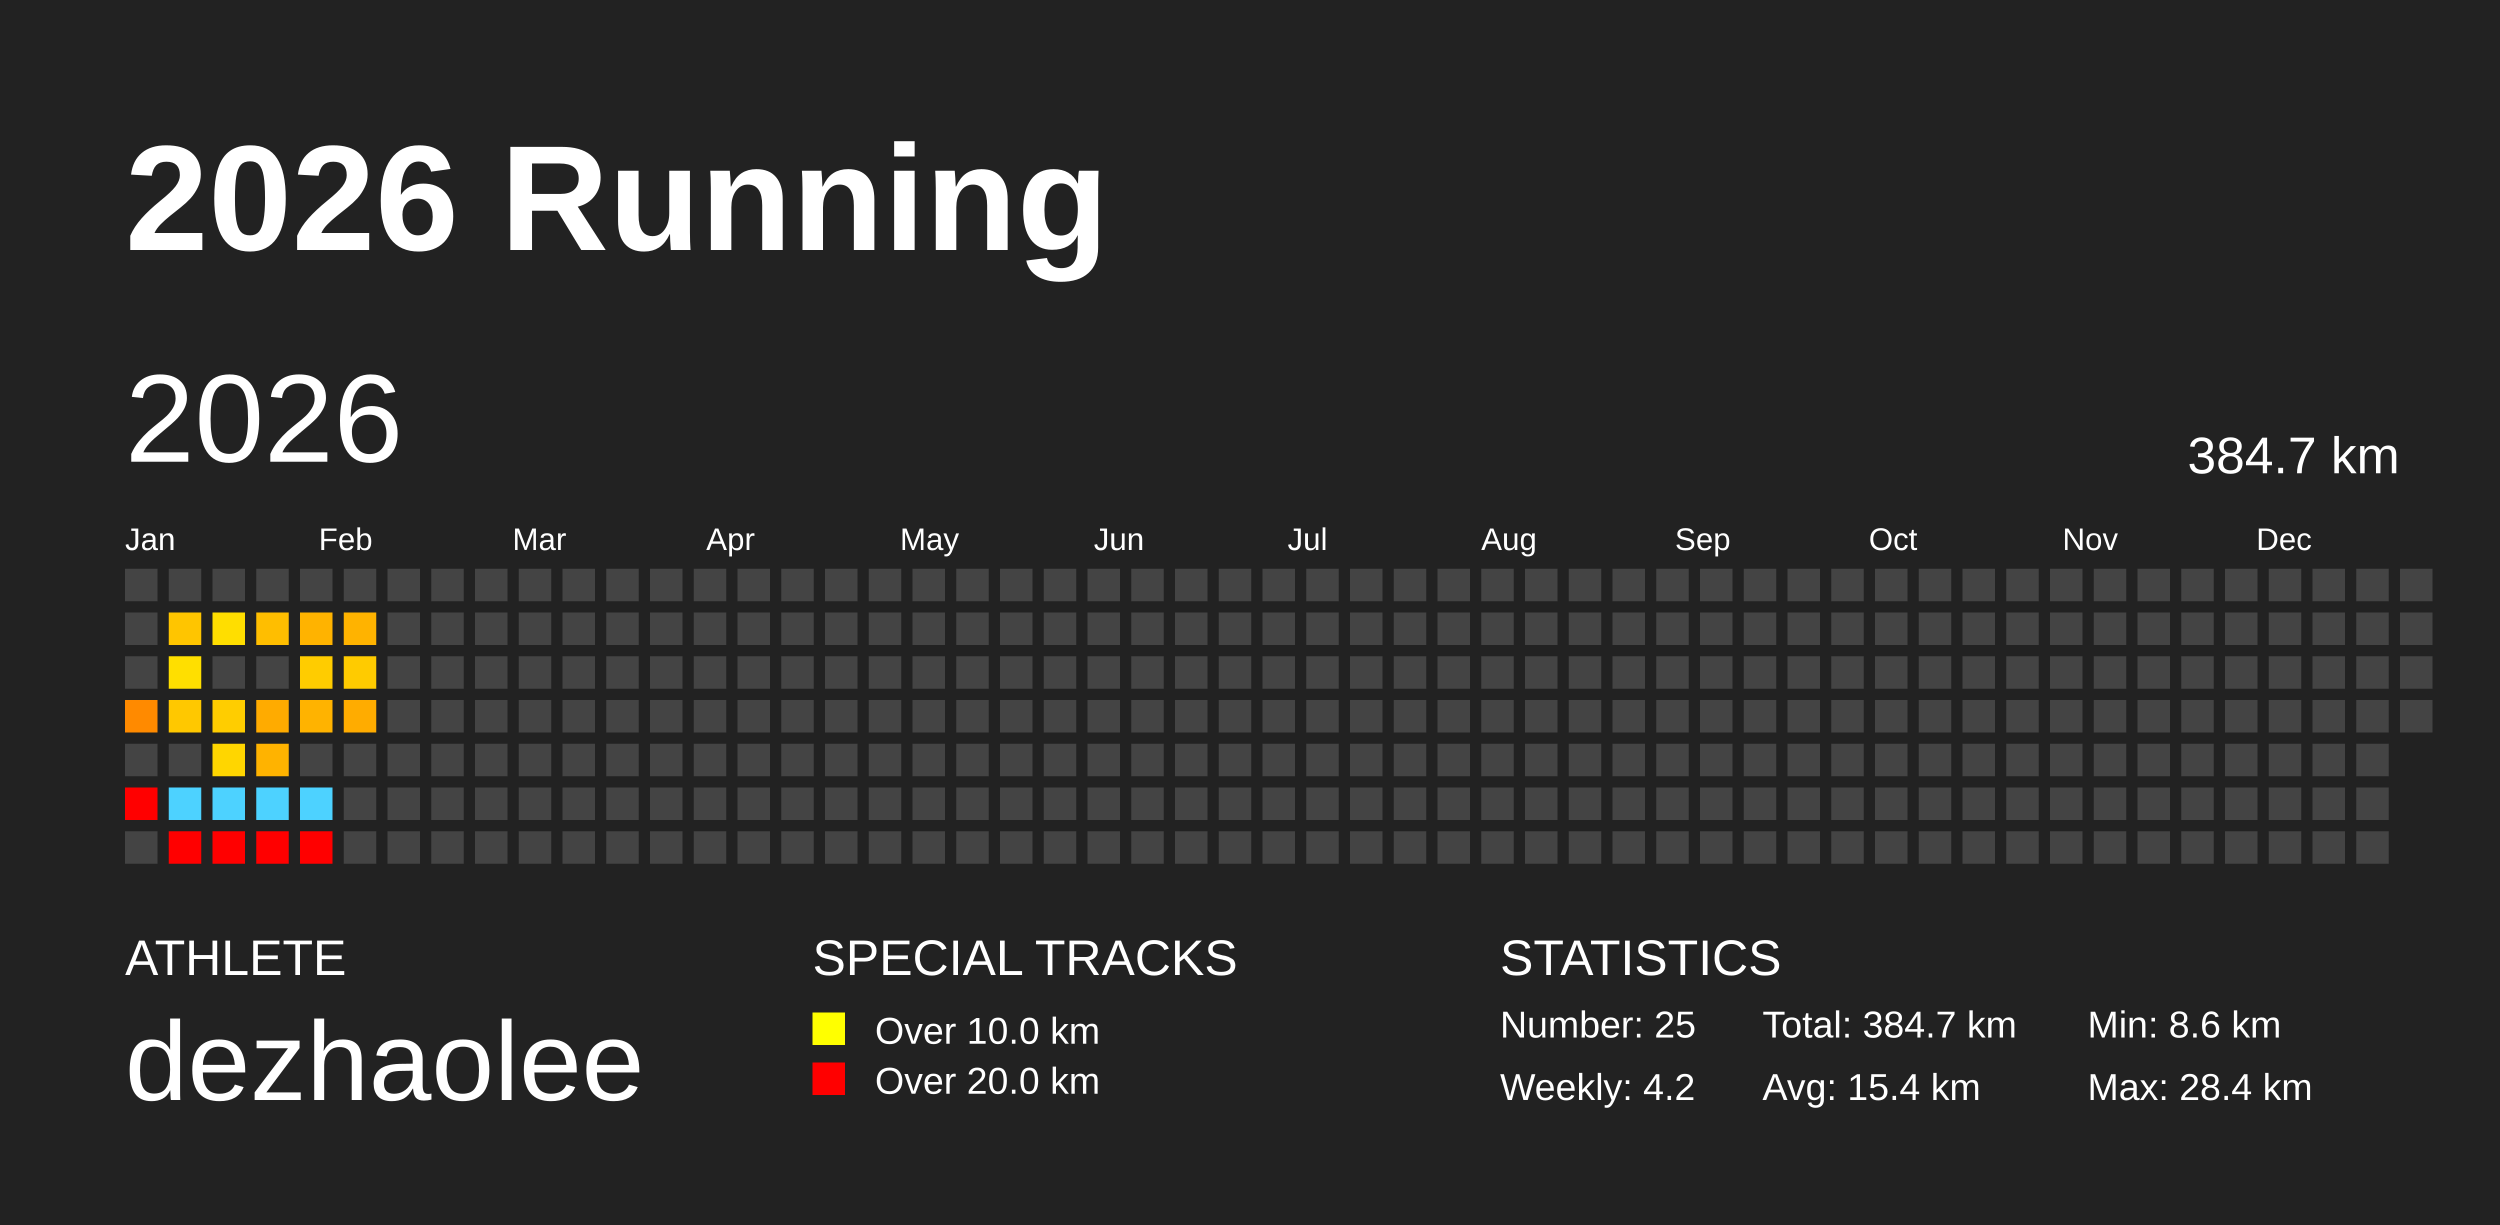
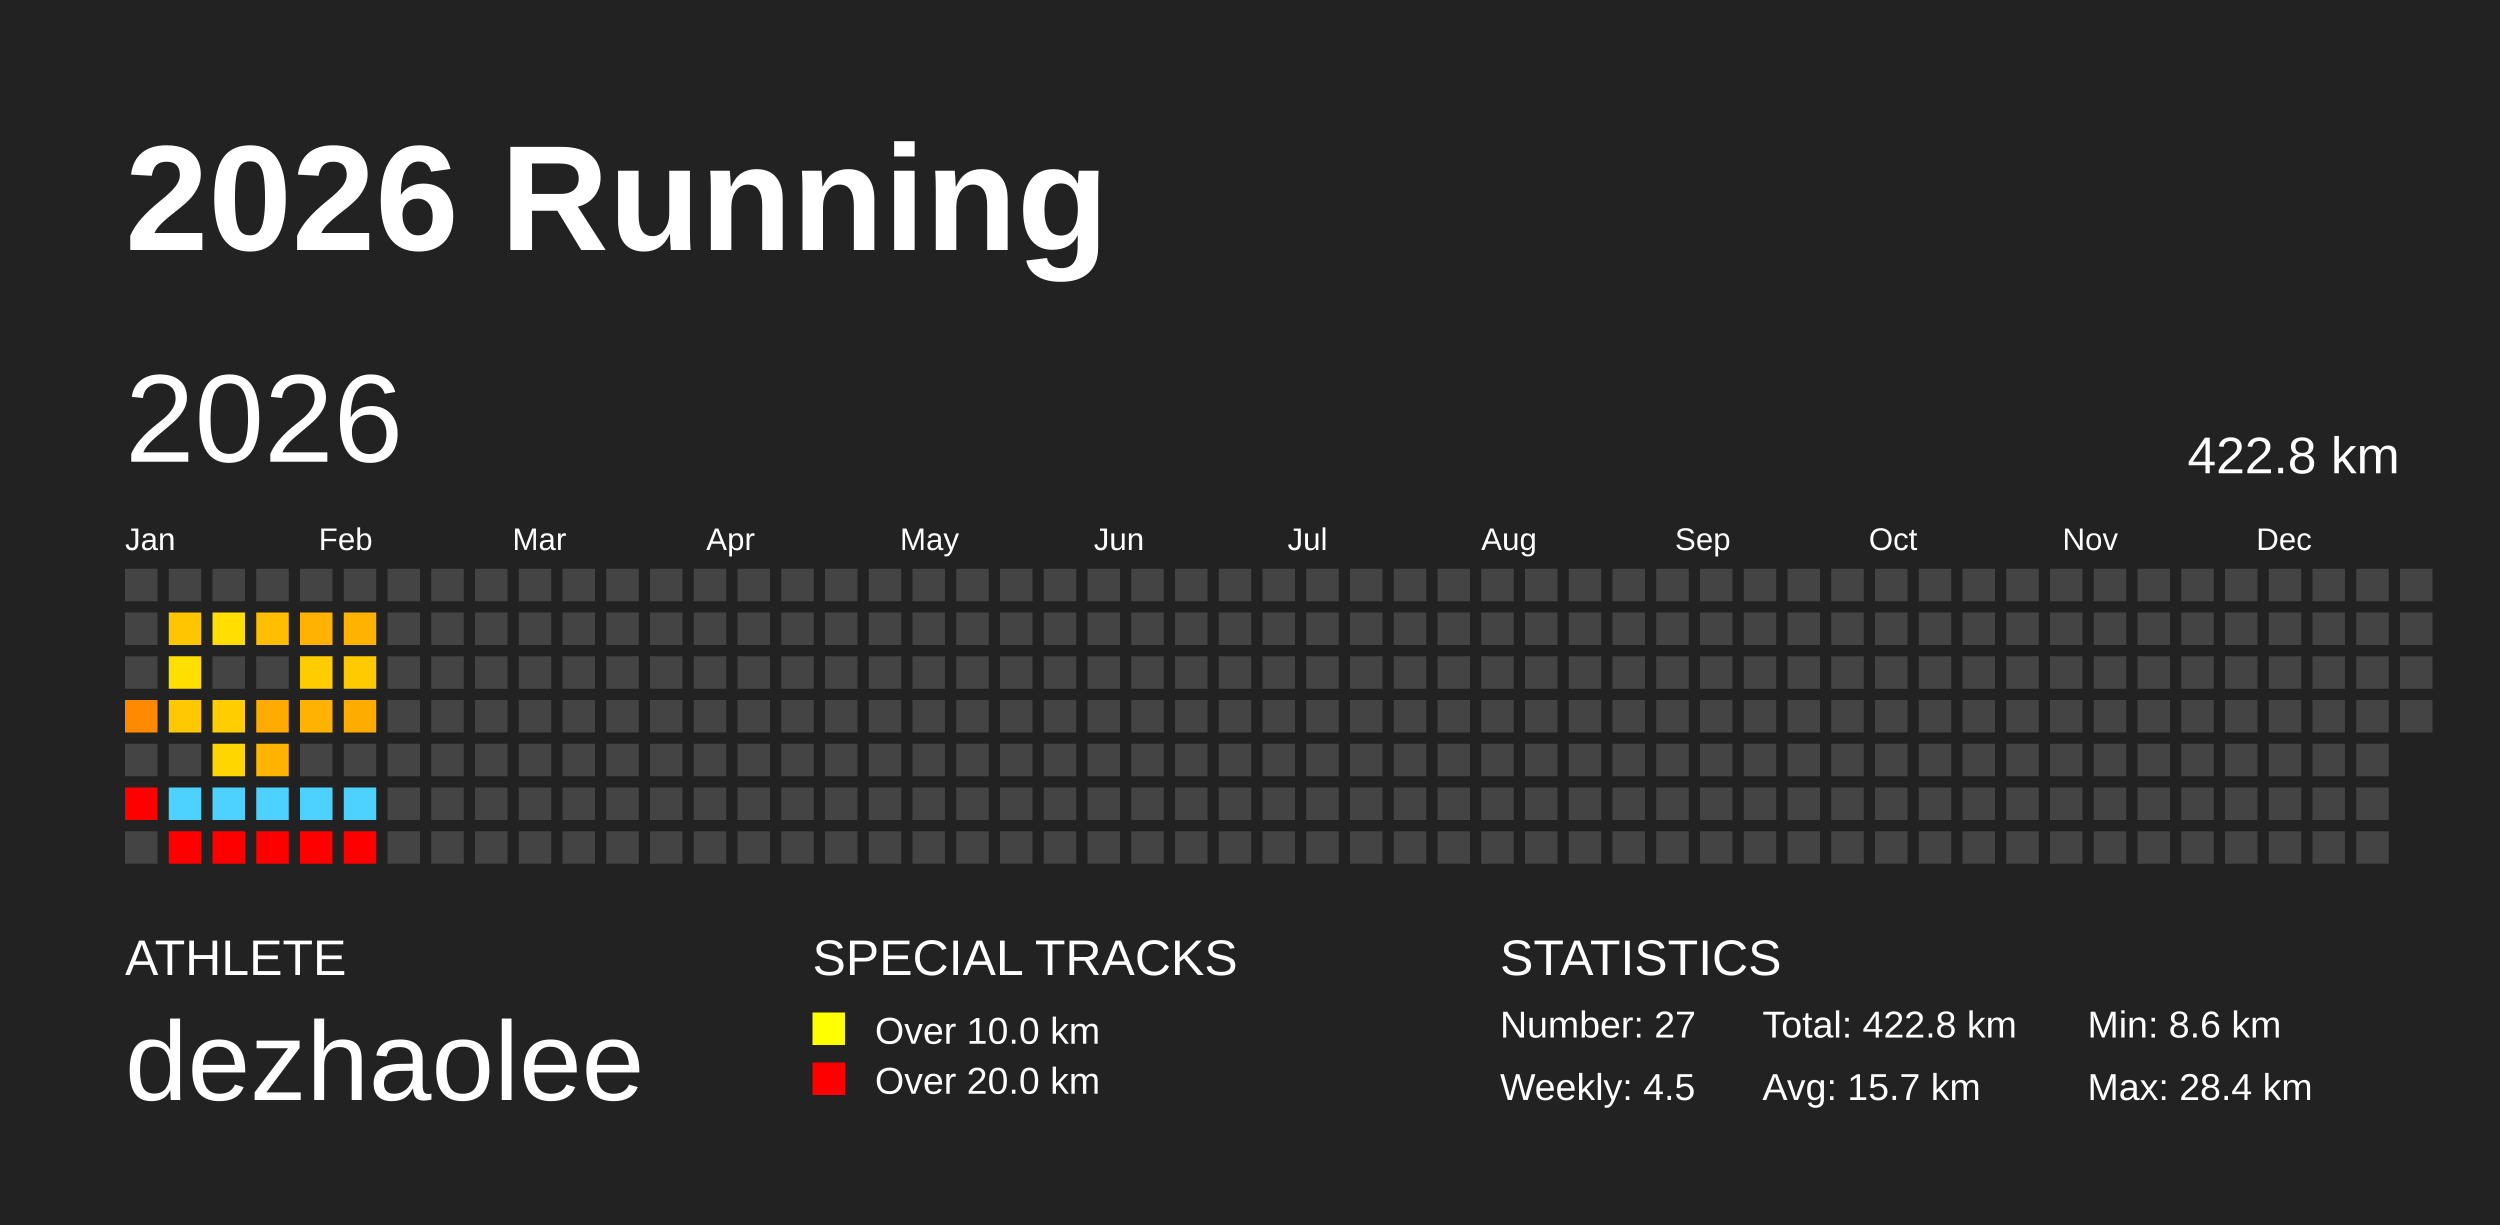
<svg xmlns="http://www.w3.org/2000/svg" baseProfile="full" height="98mm" version="1.1" viewBox="0,0,200,98" width="200mm">
  <defs />
  <rect fill="#222222" height="98" width="200" x="0" y="0" />
  <text fill="#FFFFFF" style="font-size:12px; font-family:Arial; font-weight:bold;" x="10" y="20">2026 Running</text>
  <text fill="#FFFFFF" style="font-size:4px; font-family:Arial" x="10" y="78">ATHLETE</text>
  <text fill="#FFFFFF" style="font-size:9px; font-family:Arial" x="10" y="88">dezhaolee</text>
  <text fill="#FFFFFF" style="font-size:4px; font-family:Arial" x="65" y="78">SPECIAL TRACKS</text>
  <rect fill="yellow" height="2.6" width="2.6" x="65" y="81" />
  <text fill="#FFFFFF" style="font-size:3px; font-family:Arial" x="70" y="83.5">Over 10.0 km</text>
  <rect fill="red" height="2.6" width="2.6" x="65" y="85" />
  <text fill="#FFFFFF" style="font-size:3px; font-family:Arial" x="70" y="87.5">Over 20.0 km</text>
  <text fill="#FFFFFF" style="font-size:4px; font-family:Arial" x="120" y="78">STATISTICS</text>
-   <text fill="#FFFFFF" style="font-size:3px; font-family:Arial" x="120" y="83">Number: 25</text>
-   <text fill="#FFFFFF" style="font-size:3px; font-family:Arial" x="120" y="88">Weekly: 4.2</text>
-   <text fill="#FFFFFF" style="font-size:3px; font-family:Arial" x="141" y="83">Total: 384.7 km</text>
-   <text fill="#FFFFFF" style="font-size:3px; font-family:Arial" x="141" y="88">Avg: 15.4 km</text>
+   <text fill="#FFFFFF" style="font-size:3px; font-family:Arial" x="120" y="83">Number: 27</text>
+   <text fill="#FFFFFF" style="font-size:3px; font-family:Arial" x="120" y="88">Weekly: 4.5</text>
+   <text fill="#FFFFFF" style="font-size:3px; font-family:Arial" x="141" y="83">Total: 422.8 km</text>
+   <text fill="#FFFFFF" style="font-size:3px; font-family:Arial" x="141" y="88">Avg: 15.7 km</text>
  <text fill="#FFFFFF" style="font-size:3px; font-family:Arial" x="167" y="83">Min: 8.6 km</text>
  <text fill="#FFFFFF" style="font-size:3px; font-family:Arial" x="167" y="88">Max: 28.4 km</text>
  <text dominant-baseline="hanging" fill="#FFFFFF" style="font-size:10.0px; font-family:Arial;" x="10" y="30">2026</text>
-   <text dominant-baseline="hanging" fill="#FFFFFF" style="font-size:4.125px; font-family:Arial;" x="175" y="35">384.7 km</text>
+   <text dominant-baseline="hanging" fill="#FFFFFF" style="font-size:4.125px; font-family:Arial;" x="175" y="35">422.8 km</text>
  <text fill="#FFFFFF" style="font-size:2.5px; font-family:Arial" x="10.0" y="44">Jan</text>
  <text fill="#FFFFFF" style="font-size:2.5px; font-family:Arial" x="25.5" y="44">Feb</text>
  <text fill="#FFFFFF" style="font-size:2.5px; font-family:Arial" x="41.0" y="44">Mar</text>
  <text fill="#FFFFFF" style="font-size:2.5px; font-family:Arial" x="56.5" y="44">Apr</text>
  <text fill="#FFFFFF" style="font-size:2.5px; font-family:Arial" x="72.0" y="44">May</text>
  <text fill="#FFFFFF" style="font-size:2.5px; font-family:Arial" x="87.5" y="44">Jun</text>
  <text fill="#FFFFFF" style="font-size:2.5px; font-family:Arial" x="103.0" y="44">Jul</text>
  <text fill="#FFFFFF" style="font-size:2.5px; font-family:Arial" x="118.5" y="44">Aug</text>
  <text fill="#FFFFFF" style="font-size:2.5px; font-family:Arial" x="134.0" y="44">Sep</text>
  <text fill="#FFFFFF" style="font-size:2.5px; font-family:Arial" x="149.5" y="44">Oct</text>
  <text fill="#FFFFFF" style="font-size:2.5px; font-family:Arial" x="165.0" y="44">Nov</text>
  <text fill="#FFFFFF" style="font-size:2.5px; font-family:Arial" x="180.5" y="44">Dec</text>
  <rect fill="#444444" height="2.6" width="2.6" x="10.0" y="45.5" />
  <rect fill="#444444" height="2.6" width="2.6" x="10.0" y="49.0" />
  <rect fill="#444444" height="2.6" width="2.6" x="10.0" y="52.5" />
  <rect fill="#ff8a00" height="2.6" width="2.6" x="10.0" y="56.0" />
  <rect fill="#444444" height="2.6" width="2.6" x="10.0" y="59.5" />
  <rect fill="red" height="2.6" width="2.6" x="10.0" y="63.0" />
  <rect fill="#444444" height="2.6" width="2.6" x="10.0" y="66.5" />
  <rect fill="#444444" height="2.6" width="2.6" x="13.5" y="45.5" />
  <rect fill="#ffc500" height="2.6" width="2.6" x="13.5" y="49.0" />
  <rect fill="#ffdf00" height="2.6" width="2.6" x="13.5" y="52.5" />
  <rect fill="#ffc800" height="2.6" width="2.6" x="13.5" y="56.0" />
  <rect fill="#444444" height="2.6" width="2.6" x="13.5" y="59.5" />
  <rect fill="#4dd2ff" height="2.6" width="2.6" x="13.5" y="63.0" />
  <rect fill="red" height="2.6" width="2.6" x="13.5" y="66.5" />
  <rect fill="#444444" height="2.6" width="2.6" x="17.0" y="45.5" />
  <rect fill="#ffde00" height="2.6" width="2.6" x="17.0" y="49.0" />
  <rect fill="#444444" height="2.6" width="2.6" x="17.0" y="52.5" />
  <rect fill="#ffcd00" height="2.6" width="2.6" x="17.0" y="56.0" />
  <rect fill="#ffd600" height="2.6" width="2.6" x="17.0" y="59.5" />
  <rect fill="#4dd2ff" height="2.6" width="2.6" x="17.0" y="63.0" />
  <rect fill="red" height="2.6" width="2.6" x="17.0" y="66.5" />
  <rect fill="#444444" height="2.6" width="2.6" x="20.5" y="45.5" />
  <rect fill="#ffbe00" height="2.6" width="2.6" x="20.5" y="49.0" />
  <rect fill="#444444" height="2.6" width="2.6" x="20.5" y="52.5" />
  <rect fill="#ffab00" height="2.6" width="2.6" x="20.5" y="56.0" />
  <rect fill="#ffb300" height="2.6" width="2.6" x="20.5" y="59.5" />
  <rect fill="#4dd2ff" height="2.6" width="2.6" x="20.5" y="63.0" />
  <rect fill="red" height="2.6" width="2.6" x="20.5" y="66.5" />
  <rect fill="#444444" height="2.6" width="2.6" x="24.0" y="45.5" />
  <rect fill="#ffb300" height="2.6" width="2.6" x="24.0" y="49.0" />
  <rect fill="#ffcc00" height="2.6" width="2.6" x="24.0" y="52.5" />
  <rect fill="#ffb300" height="2.6" width="2.6" x="24.0" y="56.0" />
  <rect fill="#444444" height="2.6" width="2.6" x="24.0" y="59.5" />
  <rect fill="#4dd2ff" height="2.6" width="2.6" x="24.0" y="63.0" />
  <rect fill="red" height="2.6" width="2.6" x="24.0" y="66.5" />
  <rect fill="#444444" height="2.6" width="2.6" x="27.5" y="45.5" />
  <rect fill="#ffb300" height="2.6" width="2.6" x="27.5" y="49.0" />
  <rect fill="#ffcb00" height="2.6" width="2.6" x="27.5" y="52.5" />
  <rect fill="#ffac00" height="2.6" width="2.6" x="27.5" y="56.0" />
  <rect fill="#444444" height="2.6" width="2.6" x="27.5" y="59.5" />
-   <rect fill="#444444" height="2.6" width="2.6" x="27.5" y="63.0" />
-   <rect fill="#444444" height="2.6" width="2.6" x="27.5" y="66.5" />
+   <rect fill="#4dd2ff" height="2.6" width="2.6" x="27.5" y="63.0" />
+   <rect fill="red" height="2.6" width="2.6" x="27.5" y="66.5" />
  <rect fill="#444444" height="2.6" width="2.6" x="31.0" y="45.5" />
  <rect fill="#444444" height="2.6" width="2.6" x="31.0" y="49.0" />
  <rect fill="#444444" height="2.6" width="2.6" x="31.0" y="52.5" />
  <rect fill="#444444" height="2.6" width="2.6" x="31.0" y="56.0" />
  <rect fill="#444444" height="2.6" width="2.6" x="31.0" y="59.5" />
  <rect fill="#444444" height="2.6" width="2.6" x="31.0" y="63.0" />
  <rect fill="#444444" height="2.6" width="2.6" x="31.0" y="66.5" />
  <rect fill="#444444" height="2.6" width="2.6" x="34.5" y="45.5" />
  <rect fill="#444444" height="2.6" width="2.6" x="34.5" y="49.0" />
  <rect fill="#444444" height="2.6" width="2.6" x="34.5" y="52.5" />
  <rect fill="#444444" height="2.6" width="2.6" x="34.5" y="56.0" />
  <rect fill="#444444" height="2.6" width="2.6" x="34.5" y="59.5" />
  <rect fill="#444444" height="2.6" width="2.6" x="34.5" y="63.0" />
  <rect fill="#444444" height="2.6" width="2.6" x="34.5" y="66.5" />
  <rect fill="#444444" height="2.6" width="2.6" x="38.0" y="45.5" />
  <rect fill="#444444" height="2.6" width="2.6" x="38.0" y="49.0" />
  <rect fill="#444444" height="2.6" width="2.6" x="38.0" y="52.5" />
  <rect fill="#444444" height="2.6" width="2.6" x="38.0" y="56.0" />
  <rect fill="#444444" height="2.6" width="2.6" x="38.0" y="59.5" />
  <rect fill="#444444" height="2.6" width="2.6" x="38.0" y="63.0" />
  <rect fill="#444444" height="2.6" width="2.6" x="38.0" y="66.5" />
  <rect fill="#444444" height="2.6" width="2.6" x="41.5" y="45.5" />
  <rect fill="#444444" height="2.6" width="2.6" x="41.5" y="49.0" />
  <rect fill="#444444" height="2.6" width="2.6" x="41.5" y="52.5" />
  <rect fill="#444444" height="2.6" width="2.6" x="41.5" y="56.0" />
  <rect fill="#444444" height="2.6" width="2.6" x="41.5" y="59.5" />
  <rect fill="#444444" height="2.6" width="2.6" x="41.5" y="63.0" />
  <rect fill="#444444" height="2.6" width="2.6" x="41.5" y="66.5" />
  <rect fill="#444444" height="2.6" width="2.6" x="45.0" y="45.5" />
  <rect fill="#444444" height="2.6" width="2.6" x="45.0" y="49.0" />
  <rect fill="#444444" height="2.6" width="2.6" x="45.0" y="52.5" />
  <rect fill="#444444" height="2.6" width="2.6" x="45.0" y="56.0" />
  <rect fill="#444444" height="2.6" width="2.6" x="45.0" y="59.5" />
  <rect fill="#444444" height="2.6" width="2.6" x="45.0" y="63.0" />
  <rect fill="#444444" height="2.6" width="2.6" x="45.0" y="66.5" />
  <rect fill="#444444" height="2.6" width="2.6" x="48.5" y="45.5" />
  <rect fill="#444444" height="2.6" width="2.6" x="48.5" y="49.0" />
  <rect fill="#444444" height="2.6" width="2.6" x="48.5" y="52.5" />
  <rect fill="#444444" height="2.6" width="2.6" x="48.5" y="56.0" />
  <rect fill="#444444" height="2.6" width="2.6" x="48.5" y="59.5" />
  <rect fill="#444444" height="2.6" width="2.6" x="48.5" y="63.0" />
  <rect fill="#444444" height="2.6" width="2.6" x="48.5" y="66.5" />
  <rect fill="#444444" height="2.6" width="2.6" x="52.0" y="45.5" />
  <rect fill="#444444" height="2.6" width="2.6" x="52.0" y="49.0" />
  <rect fill="#444444" height="2.6" width="2.6" x="52.0" y="52.5" />
  <rect fill="#444444" height="2.6" width="2.6" x="52.0" y="56.0" />
  <rect fill="#444444" height="2.6" width="2.6" x="52.0" y="59.5" />
  <rect fill="#444444" height="2.6" width="2.6" x="52.0" y="63.0" />
  <rect fill="#444444" height="2.6" width="2.6" x="52.0" y="66.5" />
  <rect fill="#444444" height="2.6" width="2.6" x="55.5" y="45.5" />
  <rect fill="#444444" height="2.6" width="2.6" x="55.5" y="49.0" />
  <rect fill="#444444" height="2.6" width="2.6" x="55.5" y="52.5" />
  <rect fill="#444444" height="2.6" width="2.6" x="55.5" y="56.0" />
  <rect fill="#444444" height="2.6" width="2.6" x="55.5" y="59.5" />
  <rect fill="#444444" height="2.6" width="2.6" x="55.5" y="63.0" />
  <rect fill="#444444" height="2.6" width="2.6" x="55.5" y="66.5" />
  <rect fill="#444444" height="2.6" width="2.6" x="59.0" y="45.5" />
  <rect fill="#444444" height="2.6" width="2.6" x="59.0" y="49.0" />
  <rect fill="#444444" height="2.6" width="2.6" x="59.0" y="52.5" />
  <rect fill="#444444" height="2.6" width="2.6" x="59.0" y="56.0" />
  <rect fill="#444444" height="2.6" width="2.6" x="59.0" y="59.5" />
  <rect fill="#444444" height="2.6" width="2.6" x="59.0" y="63.0" />
  <rect fill="#444444" height="2.6" width="2.6" x="59.0" y="66.5" />
  <rect fill="#444444" height="2.6" width="2.6" x="62.5" y="45.5" />
  <rect fill="#444444" height="2.6" width="2.6" x="62.5" y="49.0" />
  <rect fill="#444444" height="2.6" width="2.6" x="62.5" y="52.5" />
  <rect fill="#444444" height="2.6" width="2.6" x="62.5" y="56.0" />
  <rect fill="#444444" height="2.6" width="2.6" x="62.5" y="59.5" />
  <rect fill="#444444" height="2.6" width="2.6" x="62.5" y="63.0" />
  <rect fill="#444444" height="2.6" width="2.6" x="62.5" y="66.5" />
  <rect fill="#444444" height="2.6" width="2.6" x="66.0" y="45.5" />
  <rect fill="#444444" height="2.6" width="2.6" x="66.0" y="49.0" />
  <rect fill="#444444" height="2.6" width="2.6" x="66.0" y="52.5" />
  <rect fill="#444444" height="2.6" width="2.6" x="66.0" y="56.0" />
  <rect fill="#444444" height="2.6" width="2.6" x="66.0" y="59.5" />
  <rect fill="#444444" height="2.6" width="2.6" x="66.0" y="63.0" />
  <rect fill="#444444" height="2.6" width="2.6" x="66.0" y="66.5" />
  <rect fill="#444444" height="2.6" width="2.6" x="69.5" y="45.5" />
  <rect fill="#444444" height="2.6" width="2.6" x="69.5" y="49.0" />
  <rect fill="#444444" height="2.6" width="2.6" x="69.5" y="52.5" />
  <rect fill="#444444" height="2.6" width="2.6" x="69.5" y="56.0" />
  <rect fill="#444444" height="2.6" width="2.6" x="69.5" y="59.5" />
  <rect fill="#444444" height="2.6" width="2.6" x="69.5" y="63.0" />
  <rect fill="#444444" height="2.6" width="2.6" x="69.5" y="66.5" />
  <rect fill="#444444" height="2.6" width="2.6" x="73.0" y="45.5" />
  <rect fill="#444444" height="2.6" width="2.6" x="73.0" y="49.0" />
  <rect fill="#444444" height="2.6" width="2.6" x="73.0" y="52.5" />
  <rect fill="#444444" height="2.6" width="2.6" x="73.0" y="56.0" />
  <rect fill="#444444" height="2.6" width="2.6" x="73.0" y="59.5" />
  <rect fill="#444444" height="2.6" width="2.6" x="73.0" y="63.0" />
  <rect fill="#444444" height="2.6" width="2.6" x="73.0" y="66.5" />
  <rect fill="#444444" height="2.6" width="2.6" x="76.5" y="45.5" />
  <rect fill="#444444" height="2.6" width="2.6" x="76.5" y="49.0" />
  <rect fill="#444444" height="2.6" width="2.6" x="76.5" y="52.5" />
  <rect fill="#444444" height="2.6" width="2.6" x="76.5" y="56.0" />
  <rect fill="#444444" height="2.6" width="2.6" x="76.5" y="59.5" />
  <rect fill="#444444" height="2.6" width="2.6" x="76.5" y="63.0" />
  <rect fill="#444444" height="2.6" width="2.6" x="76.5" y="66.5" />
  <rect fill="#444444" height="2.6" width="2.6" x="80.0" y="45.5" />
  <rect fill="#444444" height="2.6" width="2.6" x="80.0" y="49.0" />
  <rect fill="#444444" height="2.6" width="2.6" x="80.0" y="52.5" />
  <rect fill="#444444" height="2.6" width="2.6" x="80.0" y="56.0" />
  <rect fill="#444444" height="2.6" width="2.6" x="80.0" y="59.5" />
  <rect fill="#444444" height="2.6" width="2.6" x="80.0" y="63.0" />
  <rect fill="#444444" height="2.6" width="2.6" x="80.0" y="66.5" />
  <rect fill="#444444" height="2.6" width="2.6" x="83.5" y="45.5" />
  <rect fill="#444444" height="2.6" width="2.6" x="83.5" y="49.0" />
  <rect fill="#444444" height="2.6" width="2.6" x="83.5" y="52.5" />
  <rect fill="#444444" height="2.6" width="2.6" x="83.5" y="56.0" />
  <rect fill="#444444" height="2.6" width="2.6" x="83.5" y="59.5" />
  <rect fill="#444444" height="2.6" width="2.6" x="83.5" y="63.0" />
  <rect fill="#444444" height="2.6" width="2.6" x="83.5" y="66.5" />
  <rect fill="#444444" height="2.6" width="2.6" x="87.0" y="45.5" />
  <rect fill="#444444" height="2.6" width="2.6" x="87.0" y="49.0" />
  <rect fill="#444444" height="2.6" width="2.6" x="87.0" y="52.5" />
  <rect fill="#444444" height="2.6" width="2.6" x="87.0" y="56.0" />
  <rect fill="#444444" height="2.6" width="2.6" x="87.0" y="59.5" />
  <rect fill="#444444" height="2.6" width="2.6" x="87.0" y="63.0" />
  <rect fill="#444444" height="2.6" width="2.6" x="87.0" y="66.5" />
  <rect fill="#444444" height="2.6" width="2.6" x="90.5" y="45.5" />
  <rect fill="#444444" height="2.6" width="2.6" x="90.5" y="49.0" />
  <rect fill="#444444" height="2.6" width="2.6" x="90.5" y="52.5" />
  <rect fill="#444444" height="2.6" width="2.6" x="90.5" y="56.0" />
  <rect fill="#444444" height="2.6" width="2.6" x="90.5" y="59.5" />
  <rect fill="#444444" height="2.6" width="2.6" x="90.5" y="63.0" />
  <rect fill="#444444" height="2.6" width="2.6" x="90.5" y="66.5" />
  <rect fill="#444444" height="2.6" width="2.6" x="94.0" y="45.5" />
  <rect fill="#444444" height="2.6" width="2.6" x="94.0" y="49.0" />
  <rect fill="#444444" height="2.6" width="2.6" x="94.0" y="52.5" />
  <rect fill="#444444" height="2.6" width="2.6" x="94.0" y="56.0" />
  <rect fill="#444444" height="2.6" width="2.6" x="94.0" y="59.5" />
  <rect fill="#444444" height="2.6" width="2.6" x="94.0" y="63.0" />
  <rect fill="#444444" height="2.6" width="2.6" x="94.0" y="66.5" />
  <rect fill="#444444" height="2.6" width="2.6" x="97.5" y="45.5" />
  <rect fill="#444444" height="2.6" width="2.6" x="97.5" y="49.0" />
  <rect fill="#444444" height="2.6" width="2.6" x="97.5" y="52.5" />
  <rect fill="#444444" height="2.6" width="2.6" x="97.5" y="56.0" />
  <rect fill="#444444" height="2.6" width="2.6" x="97.5" y="59.5" />
  <rect fill="#444444" height="2.6" width="2.6" x="97.5" y="63.0" />
  <rect fill="#444444" height="2.6" width="2.6" x="97.5" y="66.5" />
  <rect fill="#444444" height="2.6" width="2.6" x="101.0" y="45.5" />
  <rect fill="#444444" height="2.6" width="2.6" x="101.0" y="49.0" />
  <rect fill="#444444" height="2.6" width="2.6" x="101.0" y="52.5" />
  <rect fill="#444444" height="2.6" width="2.6" x="101.0" y="56.0" />
  <rect fill="#444444" height="2.6" width="2.6" x="101.0" y="59.5" />
  <rect fill="#444444" height="2.6" width="2.6" x="101.0" y="63.0" />
  <rect fill="#444444" height="2.6" width="2.6" x="101.0" y="66.5" />
  <rect fill="#444444" height="2.6" width="2.6" x="104.5" y="45.5" />
  <rect fill="#444444" height="2.6" width="2.6" x="104.5" y="49.0" />
  <rect fill="#444444" height="2.6" width="2.6" x="104.5" y="52.5" />
  <rect fill="#444444" height="2.6" width="2.6" x="104.5" y="56.0" />
  <rect fill="#444444" height="2.6" width="2.6" x="104.5" y="59.5" />
  <rect fill="#444444" height="2.6" width="2.6" x="104.5" y="63.0" />
  <rect fill="#444444" height="2.6" width="2.6" x="104.5" y="66.5" />
  <rect fill="#444444" height="2.6" width="2.6" x="108.0" y="45.5" />
  <rect fill="#444444" height="2.6" width="2.6" x="108.0" y="49.0" />
  <rect fill="#444444" height="2.6" width="2.6" x="108.0" y="52.5" />
  <rect fill="#444444" height="2.6" width="2.6" x="108.0" y="56.0" />
  <rect fill="#444444" height="2.6" width="2.6" x="108.0" y="59.5" />
  <rect fill="#444444" height="2.6" width="2.6" x="108.0" y="63.0" />
  <rect fill="#444444" height="2.6" width="2.6" x="108.0" y="66.5" />
  <rect fill="#444444" height="2.6" width="2.6" x="111.5" y="45.5" />
  <rect fill="#444444" height="2.6" width="2.6" x="111.5" y="49.0" />
  <rect fill="#444444" height="2.6" width="2.6" x="111.5" y="52.5" />
  <rect fill="#444444" height="2.6" width="2.6" x="111.5" y="56.0" />
  <rect fill="#444444" height="2.6" width="2.6" x="111.5" y="59.5" />
  <rect fill="#444444" height="2.6" width="2.6" x="111.5" y="63.0" />
  <rect fill="#444444" height="2.6" width="2.6" x="111.5" y="66.5" />
  <rect fill="#444444" height="2.6" width="2.6" x="115.0" y="45.5" />
  <rect fill="#444444" height="2.6" width="2.6" x="115.0" y="49.0" />
  <rect fill="#444444" height="2.6" width="2.6" x="115.0" y="52.5" />
  <rect fill="#444444" height="2.6" width="2.6" x="115.0" y="56.0" />
  <rect fill="#444444" height="2.6" width="2.6" x="115.0" y="59.5" />
  <rect fill="#444444" height="2.6" width="2.6" x="115.0" y="63.0" />
  <rect fill="#444444" height="2.6" width="2.6" x="115.0" y="66.5" />
  <rect fill="#444444" height="2.6" width="2.6" x="118.5" y="45.5" />
  <rect fill="#444444" height="2.6" width="2.6" x="118.5" y="49.0" />
  <rect fill="#444444" height="2.6" width="2.6" x="118.5" y="52.5" />
  <rect fill="#444444" height="2.6" width="2.6" x="118.5" y="56.0" />
  <rect fill="#444444" height="2.6" width="2.6" x="118.5" y="59.5" />
  <rect fill="#444444" height="2.6" width="2.6" x="118.5" y="63.0" />
  <rect fill="#444444" height="2.6" width="2.6" x="118.5" y="66.5" />
  <rect fill="#444444" height="2.6" width="2.6" x="122.0" y="45.5" />
  <rect fill="#444444" height="2.6" width="2.6" x="122.0" y="49.0" />
  <rect fill="#444444" height="2.6" width="2.6" x="122.0" y="52.5" />
  <rect fill="#444444" height="2.6" width="2.6" x="122.0" y="56.0" />
  <rect fill="#444444" height="2.6" width="2.6" x="122.0" y="59.5" />
  <rect fill="#444444" height="2.6" width="2.6" x="122.0" y="63.0" />
  <rect fill="#444444" height="2.6" width="2.6" x="122.0" y="66.5" />
  <rect fill="#444444" height="2.6" width="2.6" x="125.5" y="45.5" />
  <rect fill="#444444" height="2.6" width="2.6" x="125.5" y="49.0" />
  <rect fill="#444444" height="2.6" width="2.6" x="125.5" y="52.5" />
  <rect fill="#444444" height="2.6" width="2.6" x="125.5" y="56.0" />
  <rect fill="#444444" height="2.6" width="2.6" x="125.5" y="59.5" />
  <rect fill="#444444" height="2.6" width="2.6" x="125.5" y="63.0" />
  <rect fill="#444444" height="2.6" width="2.6" x="125.5" y="66.5" />
  <rect fill="#444444" height="2.6" width="2.6" x="129.0" y="45.5" />
  <rect fill="#444444" height="2.6" width="2.6" x="129.0" y="49.0" />
  <rect fill="#444444" height="2.6" width="2.6" x="129.0" y="52.5" />
  <rect fill="#444444" height="2.6" width="2.6" x="129.0" y="56.0" />
  <rect fill="#444444" height="2.6" width="2.6" x="129.0" y="59.5" />
  <rect fill="#444444" height="2.6" width="2.6" x="129.0" y="63.0" />
  <rect fill="#444444" height="2.6" width="2.6" x="129.0" y="66.5" />
  <rect fill="#444444" height="2.6" width="2.6" x="132.5" y="45.5" />
  <rect fill="#444444" height="2.6" width="2.6" x="132.5" y="49.0" />
  <rect fill="#444444" height="2.6" width="2.6" x="132.5" y="52.5" />
  <rect fill="#444444" height="2.6" width="2.6" x="132.5" y="56.0" />
  <rect fill="#444444" height="2.6" width="2.6" x="132.5" y="59.5" />
  <rect fill="#444444" height="2.6" width="2.6" x="132.5" y="63.0" />
  <rect fill="#444444" height="2.6" width="2.6" x="132.5" y="66.5" />
  <rect fill="#444444" height="2.6" width="2.6" x="136.0" y="45.5" />
  <rect fill="#444444" height="2.6" width="2.6" x="136.0" y="49.0" />
  <rect fill="#444444" height="2.6" width="2.6" x="136.0" y="52.5" />
  <rect fill="#444444" height="2.6" width="2.6" x="136.0" y="56.0" />
  <rect fill="#444444" height="2.6" width="2.6" x="136.0" y="59.5" />
  <rect fill="#444444" height="2.6" width="2.6" x="136.0" y="63.0" />
  <rect fill="#444444" height="2.6" width="2.6" x="136.0" y="66.5" />
  <rect fill="#444444" height="2.6" width="2.6" x="139.5" y="45.5" />
  <rect fill="#444444" height="2.6" width="2.6" x="139.5" y="49.0" />
  <rect fill="#444444" height="2.6" width="2.6" x="139.5" y="52.5" />
  <rect fill="#444444" height="2.6" width="2.6" x="139.5" y="56.0" />
  <rect fill="#444444" height="2.6" width="2.6" x="139.5" y="59.5" />
  <rect fill="#444444" height="2.6" width="2.6" x="139.5" y="63.0" />
  <rect fill="#444444" height="2.6" width="2.6" x="139.5" y="66.5" />
  <rect fill="#444444" height="2.6" width="2.6" x="143.0" y="45.5" />
  <rect fill="#444444" height="2.6" width="2.6" x="143.0" y="49.0" />
  <rect fill="#444444" height="2.6" width="2.6" x="143.0" y="52.5" />
  <rect fill="#444444" height="2.6" width="2.6" x="143.0" y="56.0" />
  <rect fill="#444444" height="2.6" width="2.6" x="143.0" y="59.5" />
  <rect fill="#444444" height="2.6" width="2.6" x="143.0" y="63.0" />
  <rect fill="#444444" height="2.6" width="2.6" x="143.0" y="66.5" />
  <rect fill="#444444" height="2.6" width="2.6" x="146.5" y="45.5" />
  <rect fill="#444444" height="2.6" width="2.6" x="146.5" y="49.0" />
  <rect fill="#444444" height="2.6" width="2.6" x="146.5" y="52.5" />
  <rect fill="#444444" height="2.6" width="2.6" x="146.5" y="56.0" />
  <rect fill="#444444" height="2.6" width="2.6" x="146.5" y="59.5" />
  <rect fill="#444444" height="2.6" width="2.6" x="146.5" y="63.0" />
  <rect fill="#444444" height="2.6" width="2.6" x="146.5" y="66.5" />
  <rect fill="#444444" height="2.6" width="2.6" x="150.0" y="45.5" />
  <rect fill="#444444" height="2.6" width="2.6" x="150.0" y="49.0" />
  <rect fill="#444444" height="2.6" width="2.6" x="150.0" y="52.5" />
  <rect fill="#444444" height="2.6" width="2.6" x="150.0" y="56.0" />
  <rect fill="#444444" height="2.6" width="2.6" x="150.0" y="59.5" />
  <rect fill="#444444" height="2.6" width="2.6" x="150.0" y="63.0" />
  <rect fill="#444444" height="2.6" width="2.6" x="150.0" y="66.5" />
  <rect fill="#444444" height="2.6" width="2.6" x="153.5" y="45.5" />
  <rect fill="#444444" height="2.6" width="2.6" x="153.5" y="49.0" />
  <rect fill="#444444" height="2.6" width="2.6" x="153.5" y="52.5" />
  <rect fill="#444444" height="2.6" width="2.6" x="153.5" y="56.0" />
  <rect fill="#444444" height="2.6" width="2.6" x="153.5" y="59.5" />
  <rect fill="#444444" height="2.6" width="2.6" x="153.5" y="63.0" />
  <rect fill="#444444" height="2.6" width="2.6" x="153.5" y="66.5" />
  <rect fill="#444444" height="2.6" width="2.6" x="157.0" y="45.5" />
  <rect fill="#444444" height="2.6" width="2.6" x="157.0" y="49.0" />
  <rect fill="#444444" height="2.6" width="2.6" x="157.0" y="52.5" />
  <rect fill="#444444" height="2.6" width="2.6" x="157.0" y="56.0" />
  <rect fill="#444444" height="2.6" width="2.6" x="157.0" y="59.5" />
  <rect fill="#444444" height="2.6" width="2.6" x="157.0" y="63.0" />
  <rect fill="#444444" height="2.6" width="2.6" x="157.0" y="66.5" />
  <rect fill="#444444" height="2.6" width="2.6" x="160.5" y="45.5" />
  <rect fill="#444444" height="2.6" width="2.6" x="160.5" y="49.0" />
  <rect fill="#444444" height="2.6" width="2.6" x="160.5" y="52.5" />
  <rect fill="#444444" height="2.6" width="2.6" x="160.5" y="56.0" />
  <rect fill="#444444" height="2.6" width="2.6" x="160.5" y="59.5" />
  <rect fill="#444444" height="2.6" width="2.6" x="160.5" y="63.0" />
  <rect fill="#444444" height="2.6" width="2.6" x="160.5" y="66.5" />
  <rect fill="#444444" height="2.6" width="2.6" x="164.0" y="45.5" />
  <rect fill="#444444" height="2.6" width="2.6" x="164.0" y="49.0" />
  <rect fill="#444444" height="2.6" width="2.6" x="164.0" y="52.5" />
  <rect fill="#444444" height="2.6" width="2.6" x="164.0" y="56.0" />
  <rect fill="#444444" height="2.6" width="2.6" x="164.0" y="59.5" />
  <rect fill="#444444" height="2.6" width="2.6" x="164.0" y="63.0" />
  <rect fill="#444444" height="2.6" width="2.6" x="164.0" y="66.5" />
  <rect fill="#444444" height="2.6" width="2.6" x="167.5" y="45.5" />
  <rect fill="#444444" height="2.6" width="2.6" x="167.5" y="49.0" />
  <rect fill="#444444" height="2.6" width="2.6" x="167.5" y="52.5" />
  <rect fill="#444444" height="2.6" width="2.6" x="167.5" y="56.0" />
  <rect fill="#444444" height="2.6" width="2.6" x="167.5" y="59.5" />
  <rect fill="#444444" height="2.6" width="2.6" x="167.5" y="63.0" />
  <rect fill="#444444" height="2.6" width="2.6" x="167.5" y="66.5" />
  <rect fill="#444444" height="2.6" width="2.6" x="171.0" y="45.5" />
  <rect fill="#444444" height="2.6" width="2.6" x="171.0" y="49.0" />
  <rect fill="#444444" height="2.6" width="2.6" x="171.0" y="52.5" />
  <rect fill="#444444" height="2.6" width="2.6" x="171.0" y="56.0" />
  <rect fill="#444444" height="2.6" width="2.6" x="171.0" y="59.5" />
  <rect fill="#444444" height="2.6" width="2.6" x="171.0" y="63.0" />
  <rect fill="#444444" height="2.6" width="2.6" x="171.0" y="66.5" />
  <rect fill="#444444" height="2.6" width="2.6" x="174.5" y="45.5" />
  <rect fill="#444444" height="2.6" width="2.6" x="174.5" y="49.0" />
  <rect fill="#444444" height="2.6" width="2.6" x="174.5" y="52.5" />
  <rect fill="#444444" height="2.6" width="2.6" x="174.5" y="56.0" />
  <rect fill="#444444" height="2.6" width="2.6" x="174.5" y="59.5" />
  <rect fill="#444444" height="2.6" width="2.6" x="174.5" y="63.0" />
  <rect fill="#444444" height="2.6" width="2.6" x="174.5" y="66.5" />
  <rect fill="#444444" height="2.6" width="2.6" x="178.0" y="45.5" />
  <rect fill="#444444" height="2.6" width="2.6" x="178.0" y="49.0" />
  <rect fill="#444444" height="2.6" width="2.6" x="178.0" y="52.5" />
  <rect fill="#444444" height="2.6" width="2.6" x="178.0" y="56.0" />
  <rect fill="#444444" height="2.6" width="2.6" x="178.0" y="59.5" />
  <rect fill="#444444" height="2.6" width="2.6" x="178.0" y="63.0" />
  <rect fill="#444444" height="2.6" width="2.6" x="178.0" y="66.5" />
  <rect fill="#444444" height="2.6" width="2.6" x="181.5" y="45.5" />
  <rect fill="#444444" height="2.6" width="2.6" x="181.5" y="49.0" />
  <rect fill="#444444" height="2.6" width="2.6" x="181.5" y="52.5" />
  <rect fill="#444444" height="2.6" width="2.6" x="181.5" y="56.0" />
  <rect fill="#444444" height="2.6" width="2.6" x="181.5" y="59.5" />
  <rect fill="#444444" height="2.6" width="2.6" x="181.5" y="63.0" />
  <rect fill="#444444" height="2.6" width="2.6" x="181.5" y="66.5" />
  <rect fill="#444444" height="2.6" width="2.6" x="185.0" y="45.5" />
  <rect fill="#444444" height="2.6" width="2.6" x="185.0" y="49.0" />
  <rect fill="#444444" height="2.6" width="2.6" x="185.0" y="52.5" />
  <rect fill="#444444" height="2.6" width="2.6" x="185.0" y="56.0" />
  <rect fill="#444444" height="2.6" width="2.6" x="185.0" y="59.5" />
  <rect fill="#444444" height="2.6" width="2.6" x="185.0" y="63.0" />
  <rect fill="#444444" height="2.6" width="2.6" x="185.0" y="66.5" />
  <rect fill="#444444" height="2.6" width="2.6" x="188.5" y="45.5" />
  <rect fill="#444444" height="2.6" width="2.6" x="188.5" y="49.0" />
  <rect fill="#444444" height="2.6" width="2.6" x="188.5" y="52.5" />
  <rect fill="#444444" height="2.6" width="2.6" x="188.5" y="56.0" />
  <rect fill="#444444" height="2.6" width="2.6" x="188.5" y="59.5" />
  <rect fill="#444444" height="2.6" width="2.6" x="188.5" y="63.0" />
  <rect fill="#444444" height="2.6" width="2.6" x="188.5" y="66.5" />
  <rect fill="#444444" height="2.6" width="2.6" x="192.0" y="45.5" />
  <rect fill="#444444" height="2.6" width="2.6" x="192.0" y="49.0" />
  <rect fill="#444444" height="2.6" width="2.6" x="192.0" y="52.5" />
  <rect fill="#444444" height="2.6" width="2.6" x="192.0" y="56.0" />
</svg>
